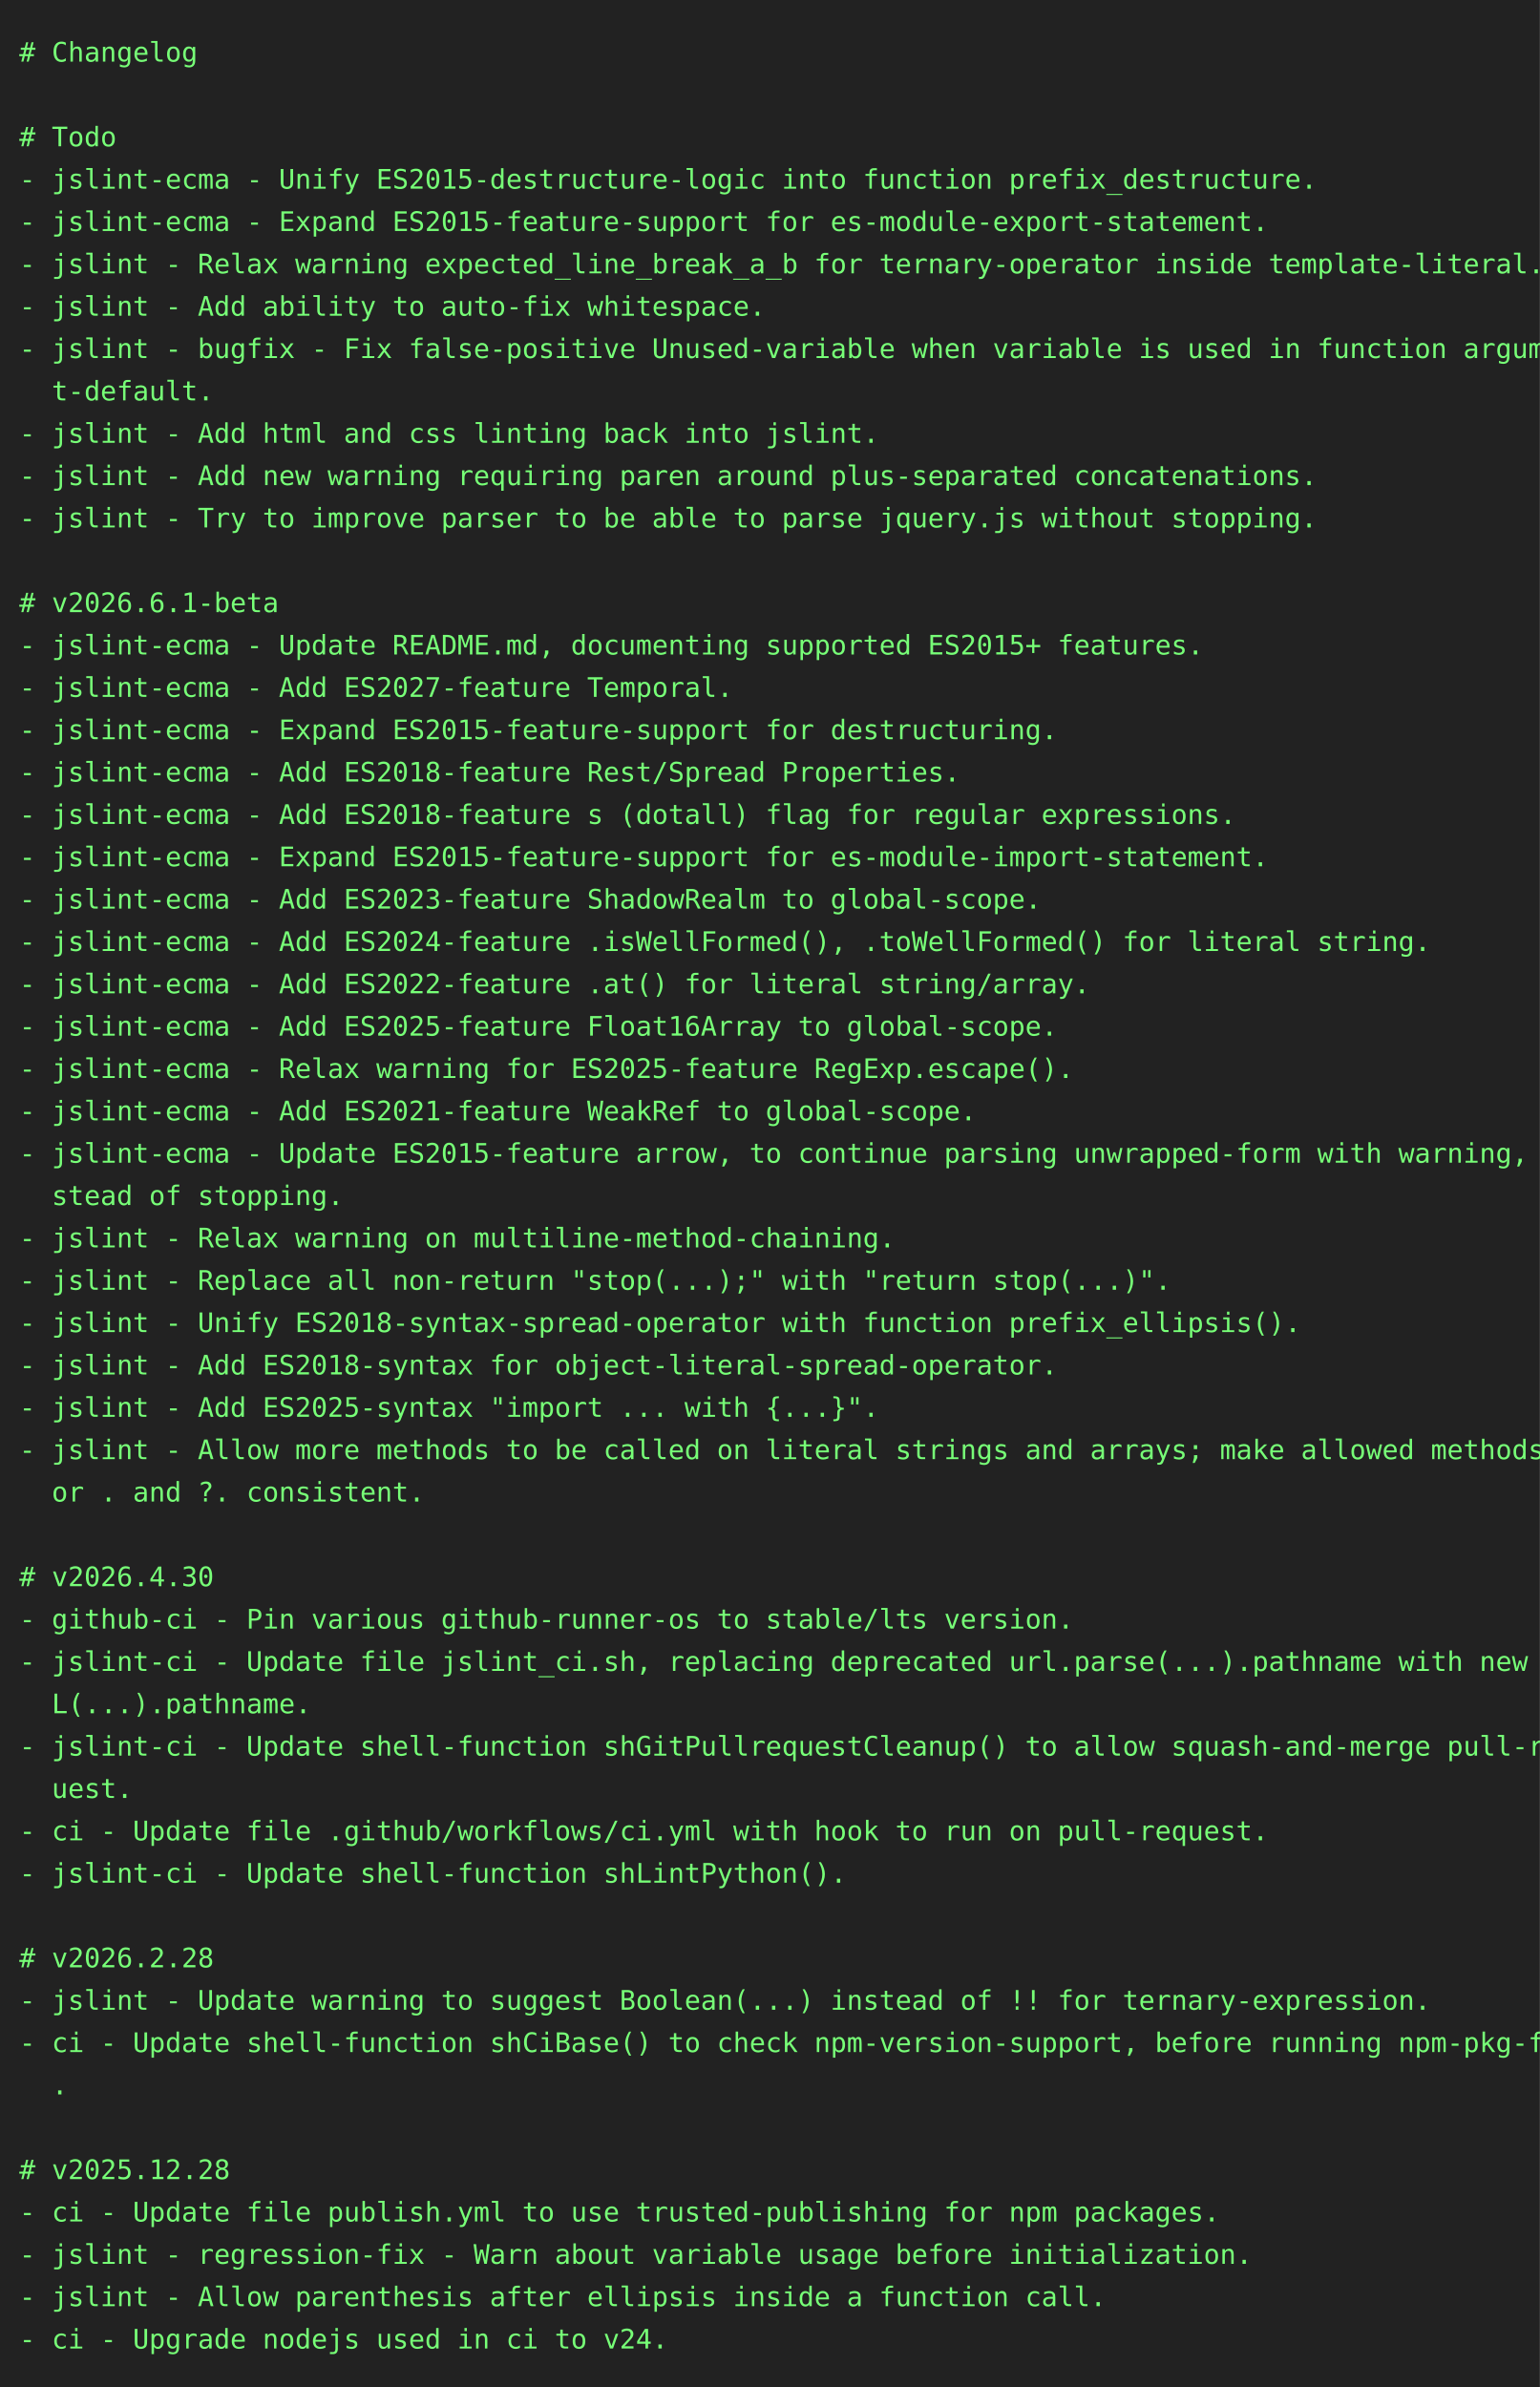
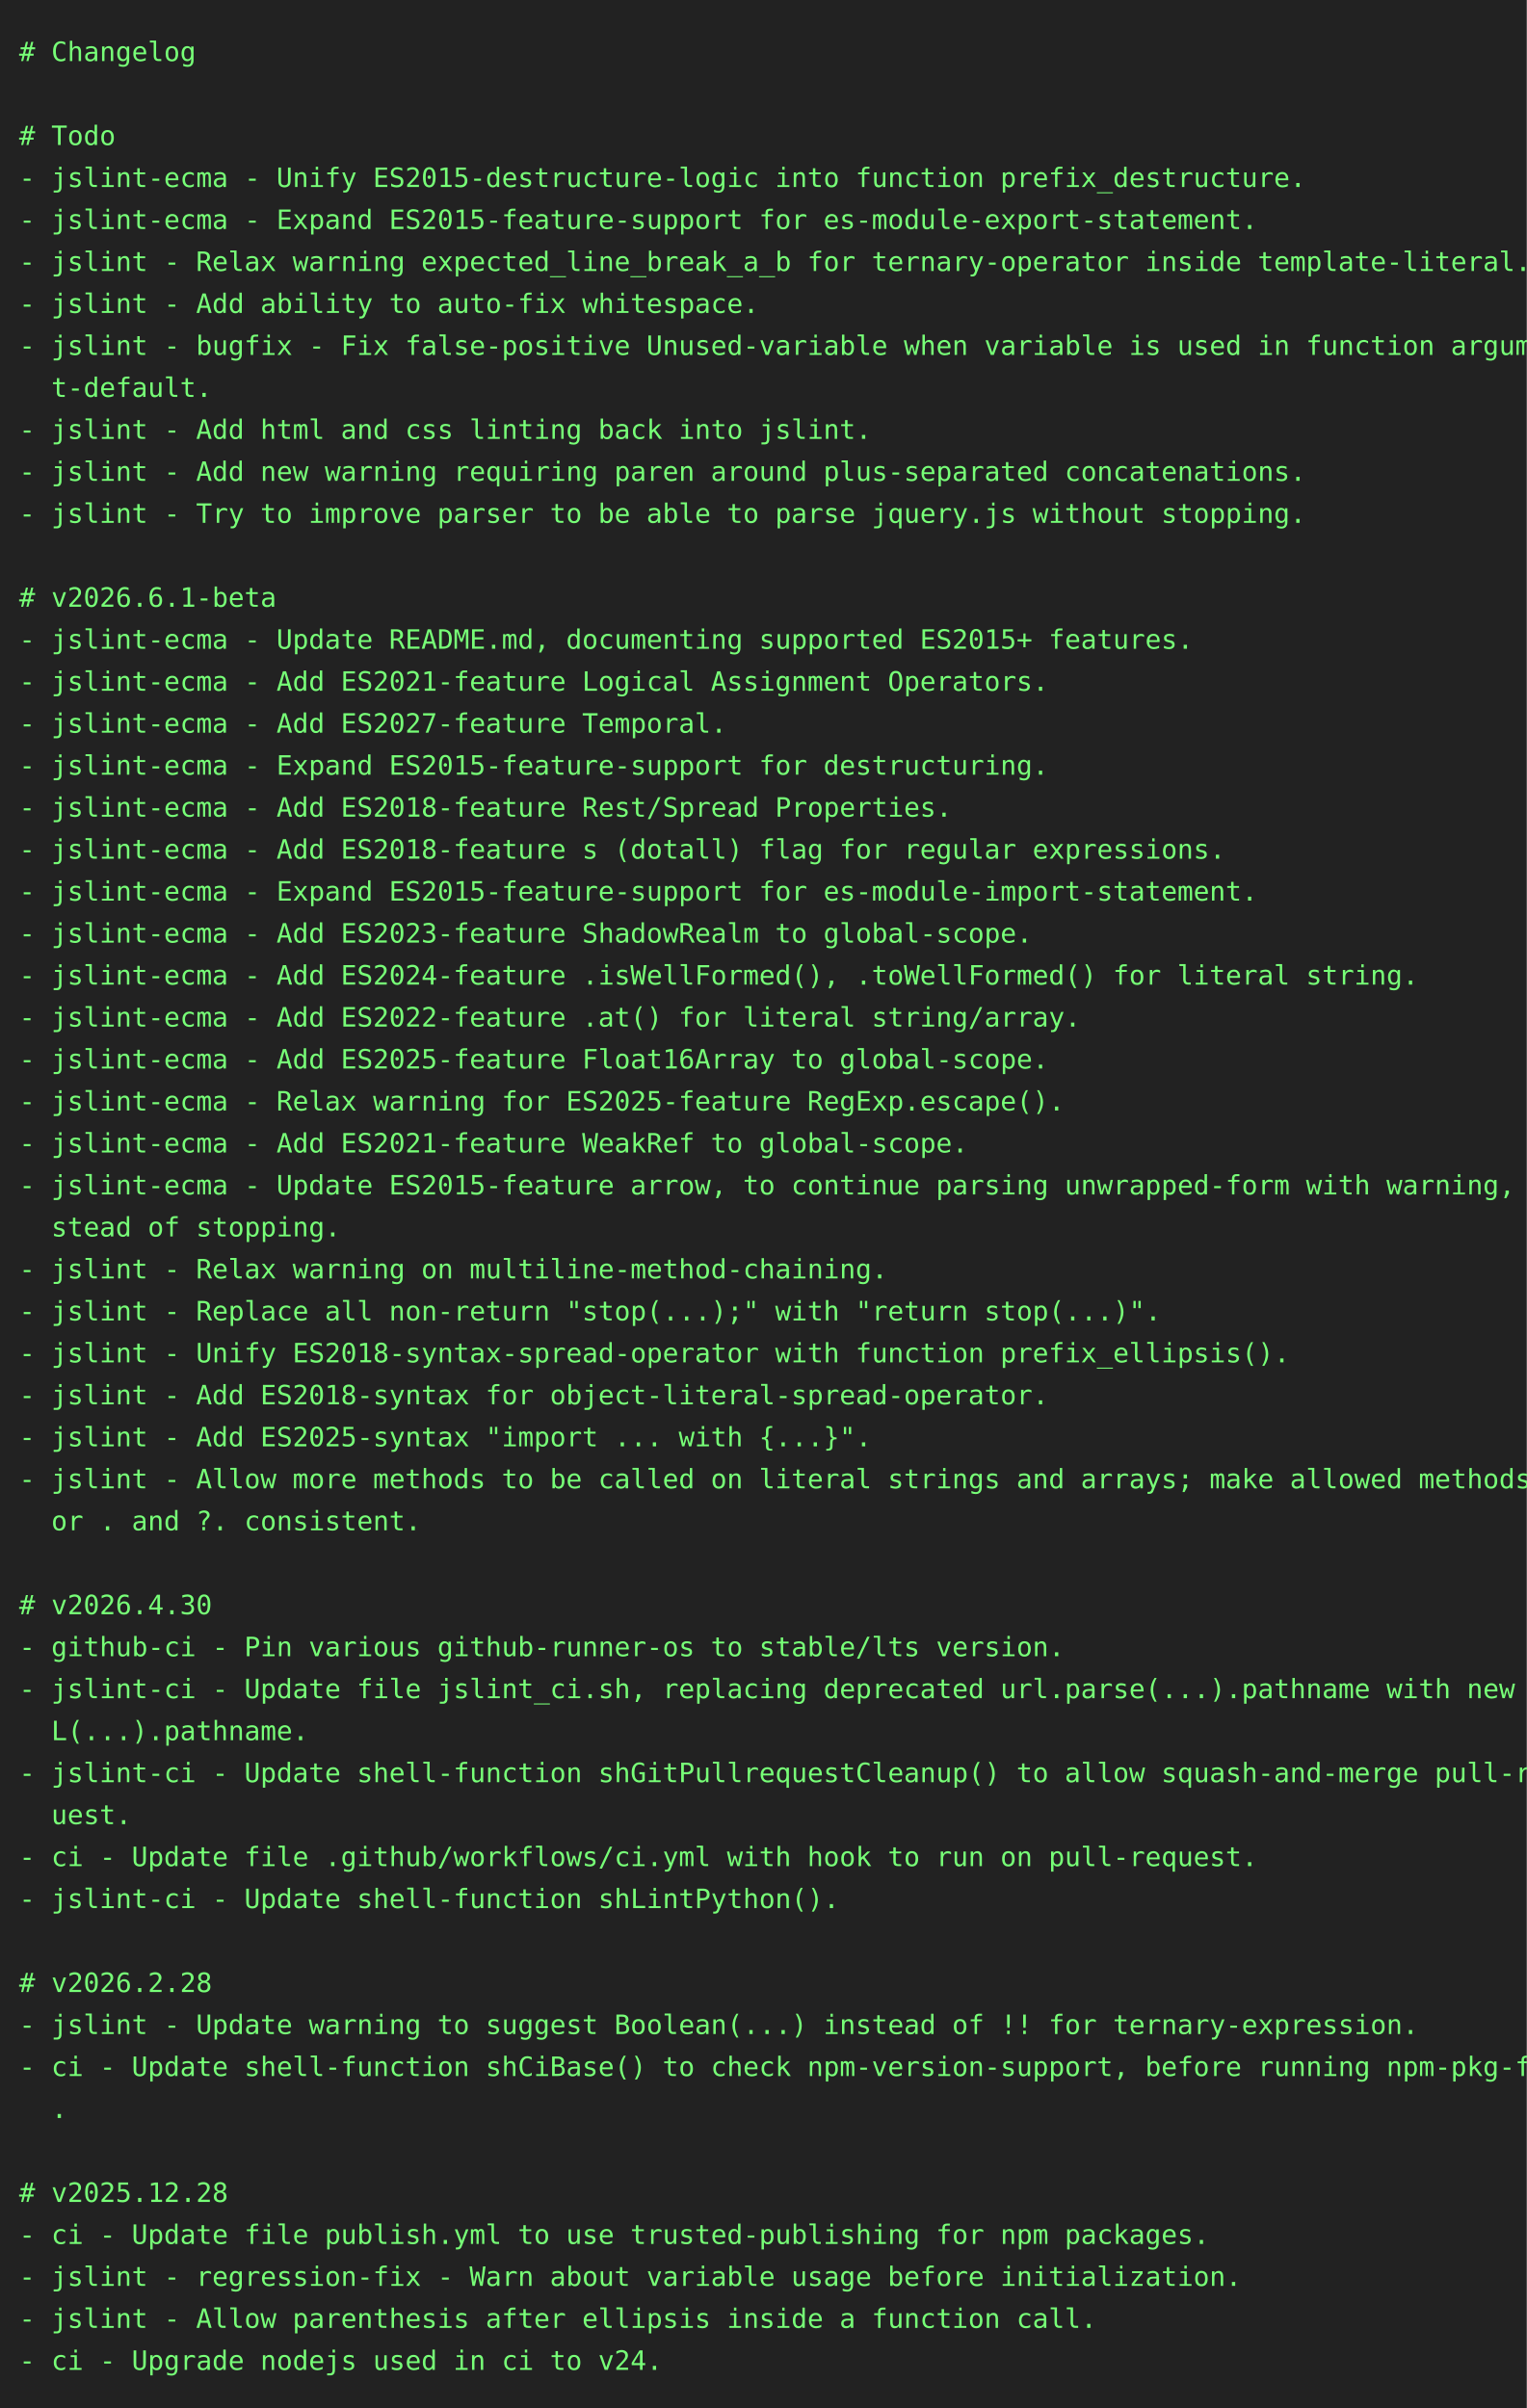
- <svg xmlns="http://www.w3.org/2000/svg" height="1240" width="800">
-   <rect height="1240" fill="#222" width="800" />
+ <svg xmlns="http://www.w3.org/2000/svg" height="1262" width="800">
+   <rect height="1262" fill="#222" width="800" />
  <text fill="#7f7" font-family="consolas, menlo, monospace" font-size="14" xml:space="preserve">
    <tspan lengthAdjust="spacingAndGlyphs" textLength="768" x="10" y="32"># Changelog                                                                                      </tspan>
    <tspan lengthAdjust="spacingAndGlyphs" textLength="768" x="10" y="54">                                                                                                 </tspan>
    <tspan lengthAdjust="spacingAndGlyphs" textLength="768" x="10" y="76"># Todo                                                                                           </tspan>
    <tspan lengthAdjust="spacingAndGlyphs" textLength="768" x="10" y="98">- jslint-ecma - Unify ES2015-destructure-logic into function prefix_destructure.                 </tspan>
    <tspan lengthAdjust="spacingAndGlyphs" textLength="768" x="10" y="120">- jslint-ecma - Expand ES2015-feature-support for es-module-export-statement.                    </tspan>
    <tspan lengthAdjust="spacingAndGlyphs" textLength="768" x="10" y="142">- jslint - Relax warning expected_line_break_a_b for ternary-operator inside template-literal.   </tspan>
    <tspan lengthAdjust="spacingAndGlyphs" textLength="768" x="10" y="164">- jslint - Add ability to auto-fix whitespace.                                                   </tspan>
    <tspan lengthAdjust="spacingAndGlyphs" textLength="768" x="10" y="186">- jslint - bugfix - Fix false-positive Unused-variable when variable is used in function argumen\</tspan>
    <tspan lengthAdjust="spacingAndGlyphs" textLength="768" x="10" y="208">  t-default.                                                                                     </tspan>
    <tspan lengthAdjust="spacingAndGlyphs" textLength="768" x="10" y="230">- jslint - Add html and css linting back into jslint.                                            </tspan>
    <tspan lengthAdjust="spacingAndGlyphs" textLength="768" x="10" y="252">- jslint - Add new warning requiring paren around plus-separated concatenations.                 </tspan>
    <tspan lengthAdjust="spacingAndGlyphs" textLength="768" x="10" y="274">- jslint - Try to improve parser to be able to parse jquery.js without stopping.                 </tspan>
    <tspan lengthAdjust="spacingAndGlyphs" textLength="768" x="10" y="296">                                                                                                 </tspan>
    <tspan lengthAdjust="spacingAndGlyphs" textLength="768" x="10" y="318"># v2026.6.1-beta                                                                                 </tspan>
    <tspan lengthAdjust="spacingAndGlyphs" textLength="768" x="10" y="340">- jslint-ecma - Update README.md, documenting supported ES2015+ features.                        </tspan>
-     <tspan lengthAdjust="spacingAndGlyphs" textLength="768" x="10" y="362">- jslint-ecma - Add ES2027-feature Temporal.                                                     </tspan>
-     <tspan lengthAdjust="spacingAndGlyphs" textLength="768" x="10" y="384">- jslint-ecma - Expand ES2015-feature-support for destructuring.                                 </tspan>
-     <tspan lengthAdjust="spacingAndGlyphs" textLength="768" x="10" y="406">- jslint-ecma - Add ES2018-feature Rest/Spread Properties.                                       </tspan>
-     <tspan lengthAdjust="spacingAndGlyphs" textLength="768" x="10" y="428">- jslint-ecma - Add ES2018-feature s (dotall) flag for regular expressions.                      </tspan>
-     <tspan lengthAdjust="spacingAndGlyphs" textLength="768" x="10" y="450">- jslint-ecma - Expand ES2015-feature-support for es-module-import-statement.                    </tspan>
-     <tspan lengthAdjust="spacingAndGlyphs" textLength="768" x="10" y="472">- jslint-ecma - Add ES2023-feature ShadowRealm to global-scope.                                  </tspan>
-     <tspan lengthAdjust="spacingAndGlyphs" textLength="768" x="10" y="494">- jslint-ecma - Add ES2024-feature .isWellFormed(), .toWellFormed() for literal string.          </tspan>
-     <tspan lengthAdjust="spacingAndGlyphs" textLength="768" x="10" y="516">- jslint-ecma - Add ES2022-feature .at() for literal string/array.                               </tspan>
-     <tspan lengthAdjust="spacingAndGlyphs" textLength="768" x="10" y="538">- jslint-ecma - Add ES2025-feature Float16Array to global-scope.                                 </tspan>
-     <tspan lengthAdjust="spacingAndGlyphs" textLength="768" x="10" y="560">- jslint-ecma - Relax warning for ES2025-feature RegExp.escape().                                </tspan>
-     <tspan lengthAdjust="spacingAndGlyphs" textLength="768" x="10" y="582">- jslint-ecma - Add ES2021-feature WeakRef to global-scope.                                      </tspan>
-     <tspan lengthAdjust="spacingAndGlyphs" textLength="768" x="10" y="604">- jslint-ecma - Update ES2015-feature arrow, to continue parsing unwrapped-form with warning, in\</tspan>
-     <tspan lengthAdjust="spacingAndGlyphs" textLength="768" x="10" y="626">  stead of stopping.                                                                             </tspan>
-     <tspan lengthAdjust="spacingAndGlyphs" textLength="768" x="10" y="648">- jslint - Relax warning on multiline-method-chaining.                                           </tspan>
-     <tspan lengthAdjust="spacingAndGlyphs" textLength="768" x="10" y="670">- jslint - Replace all non-return "stop(...);" with "return stop(...)".                          </tspan>
-     <tspan lengthAdjust="spacingAndGlyphs" textLength="768" x="10" y="692">- jslint - Unify ES2018-syntax-spread-operator with function prefix_ellipsis().                  </tspan>
-     <tspan lengthAdjust="spacingAndGlyphs" textLength="768" x="10" y="714">- jslint - Add ES2018-syntax for object-literal-spread-operator.                                 </tspan>
-     <tspan lengthAdjust="spacingAndGlyphs" textLength="768" x="10" y="736">- jslint - Add ES2025-syntax "import ... with {...}".                                            </tspan>
-     <tspan lengthAdjust="spacingAndGlyphs" textLength="768" x="10" y="758">- jslint - Allow more methods to be called on literal strings and arrays; make allowed methods f\</tspan>
-     <tspan lengthAdjust="spacingAndGlyphs" textLength="768" x="10" y="780">  or . and ?. consistent.                                                                        </tspan>
-     <tspan lengthAdjust="spacingAndGlyphs" textLength="768" x="10" y="802">                                                                                                 </tspan>
-     <tspan lengthAdjust="spacingAndGlyphs" textLength="768" x="10" y="824"># v2026.4.30                                                                                     </tspan>
-     <tspan lengthAdjust="spacingAndGlyphs" textLength="768" x="10" y="846">- github-ci - Pin various github-runner-os to stable/lts version.                                </tspan>
-     <tspan lengthAdjust="spacingAndGlyphs" textLength="768" x="10" y="868">- jslint-ci - Update file jslint_ci.sh, replacing deprecated url.parse(...).pathname with new UR\</tspan>
-     <tspan lengthAdjust="spacingAndGlyphs" textLength="768" x="10" y="890">  L(...).pathname.                                                                               </tspan>
-     <tspan lengthAdjust="spacingAndGlyphs" textLength="768" x="10" y="912">- jslint-ci - Update shell-function shGitPullrequestCleanup() to allow squash-and-merge pull-req\</tspan>
-     <tspan lengthAdjust="spacingAndGlyphs" textLength="768" x="10" y="934">  uest.                                                                                          </tspan>
-     <tspan lengthAdjust="spacingAndGlyphs" textLength="768" x="10" y="956">- ci - Update file .github/workflows/ci.yml with hook to run on pull-request.                    </tspan>
-     <tspan lengthAdjust="spacingAndGlyphs" textLength="768" x="10" y="978">- jslint-ci - Update shell-function shLintPython().                                              </tspan>
-     <tspan lengthAdjust="spacingAndGlyphs" textLength="768" x="10" y="1000">                                                                                                 </tspan>
-     <tspan lengthAdjust="spacingAndGlyphs" textLength="768" x="10" y="1022"># v2026.2.28                                                                                     </tspan>
-     <tspan lengthAdjust="spacingAndGlyphs" textLength="768" x="10" y="1044">- jslint - Update warning to suggest Boolean(...) instead of !! for ternary-expression.          </tspan>
-     <tspan lengthAdjust="spacingAndGlyphs" textLength="768" x="10" y="1066">- ci - Update shell-function shCiBase() to check npm-version-support, before running npm-pkg-fix\</tspan>
-     <tspan lengthAdjust="spacingAndGlyphs" textLength="768" x="10" y="1088">  .                                                                                              </tspan>
-     <tspan lengthAdjust="spacingAndGlyphs" textLength="768" x="10" y="1110">                                                                                                 </tspan>
-     <tspan lengthAdjust="spacingAndGlyphs" textLength="768" x="10" y="1132"># v2025.12.28                                                                                    </tspan>
-     <tspan lengthAdjust="spacingAndGlyphs" textLength="768" x="10" y="1154">- ci - Update file publish.yml to use trusted-publishing for npm packages.                       </tspan>
-     <tspan lengthAdjust="spacingAndGlyphs" textLength="768" x="10" y="1176">- jslint - regression-fix - Warn about variable usage before initialization.                     </tspan>
-     <tspan lengthAdjust="spacingAndGlyphs" textLength="768" x="10" y="1198">- jslint - Allow parenthesis after ellipsis inside a function call.                              </tspan>
-     <tspan lengthAdjust="spacingAndGlyphs" textLength="768" x="10" y="1220">- ci - Upgrade nodejs used in ci to v24.                                                         </tspan>
+     <tspan lengthAdjust="spacingAndGlyphs" textLength="768" x="10" y="362">- jslint-ecma - Add ES2021-feature Logical Assignment Operators.                                 </tspan>
+     <tspan lengthAdjust="spacingAndGlyphs" textLength="768" x="10" y="384">- jslint-ecma - Add ES2027-feature Temporal.                                                     </tspan>
+     <tspan lengthAdjust="spacingAndGlyphs" textLength="768" x="10" y="406">- jslint-ecma - Expand ES2015-feature-support for destructuring.                                 </tspan>
+     <tspan lengthAdjust="spacingAndGlyphs" textLength="768" x="10" y="428">- jslint-ecma - Add ES2018-feature Rest/Spread Properties.                                       </tspan>
+     <tspan lengthAdjust="spacingAndGlyphs" textLength="768" x="10" y="450">- jslint-ecma - Add ES2018-feature s (dotall) flag for regular expressions.                      </tspan>
+     <tspan lengthAdjust="spacingAndGlyphs" textLength="768" x="10" y="472">- jslint-ecma - Expand ES2015-feature-support for es-module-import-statement.                    </tspan>
+     <tspan lengthAdjust="spacingAndGlyphs" textLength="768" x="10" y="494">- jslint-ecma - Add ES2023-feature ShadowRealm to global-scope.                                  </tspan>
+     <tspan lengthAdjust="spacingAndGlyphs" textLength="768" x="10" y="516">- jslint-ecma - Add ES2024-feature .isWellFormed(), .toWellFormed() for literal string.          </tspan>
+     <tspan lengthAdjust="spacingAndGlyphs" textLength="768" x="10" y="538">- jslint-ecma - Add ES2022-feature .at() for literal string/array.                               </tspan>
+     <tspan lengthAdjust="spacingAndGlyphs" textLength="768" x="10" y="560">- jslint-ecma - Add ES2025-feature Float16Array to global-scope.                                 </tspan>
+     <tspan lengthAdjust="spacingAndGlyphs" textLength="768" x="10" y="582">- jslint-ecma - Relax warning for ES2025-feature RegExp.escape().                                </tspan>
+     <tspan lengthAdjust="spacingAndGlyphs" textLength="768" x="10" y="604">- jslint-ecma - Add ES2021-feature WeakRef to global-scope.                                      </tspan>
+     <tspan lengthAdjust="spacingAndGlyphs" textLength="768" x="10" y="626">- jslint-ecma - Update ES2015-feature arrow, to continue parsing unwrapped-form with warning, in\</tspan>
+     <tspan lengthAdjust="spacingAndGlyphs" textLength="768" x="10" y="648">  stead of stopping.                                                                             </tspan>
+     <tspan lengthAdjust="spacingAndGlyphs" textLength="768" x="10" y="670">- jslint - Relax warning on multiline-method-chaining.                                           </tspan>
+     <tspan lengthAdjust="spacingAndGlyphs" textLength="768" x="10" y="692">- jslint - Replace all non-return "stop(...);" with "return stop(...)".                          </tspan>
+     <tspan lengthAdjust="spacingAndGlyphs" textLength="768" x="10" y="714">- jslint - Unify ES2018-syntax-spread-operator with function prefix_ellipsis().                  </tspan>
+     <tspan lengthAdjust="spacingAndGlyphs" textLength="768" x="10" y="736">- jslint - Add ES2018-syntax for object-literal-spread-operator.                                 </tspan>
+     <tspan lengthAdjust="spacingAndGlyphs" textLength="768" x="10" y="758">- jslint - Add ES2025-syntax "import ... with {...}".                                            </tspan>
+     <tspan lengthAdjust="spacingAndGlyphs" textLength="768" x="10" y="780">- jslint - Allow more methods to be called on literal strings and arrays; make allowed methods f\</tspan>
+     <tspan lengthAdjust="spacingAndGlyphs" textLength="768" x="10" y="802">  or . and ?. consistent.                                                                        </tspan>
+     <tspan lengthAdjust="spacingAndGlyphs" textLength="768" x="10" y="824">                                                                                                 </tspan>
+     <tspan lengthAdjust="spacingAndGlyphs" textLength="768" x="10" y="846"># v2026.4.30                                                                                     </tspan>
+     <tspan lengthAdjust="spacingAndGlyphs" textLength="768" x="10" y="868">- github-ci - Pin various github-runner-os to stable/lts version.                                </tspan>
+     <tspan lengthAdjust="spacingAndGlyphs" textLength="768" x="10" y="890">- jslint-ci - Update file jslint_ci.sh, replacing deprecated url.parse(...).pathname with new UR\</tspan>
+     <tspan lengthAdjust="spacingAndGlyphs" textLength="768" x="10" y="912">  L(...).pathname.                                                                               </tspan>
+     <tspan lengthAdjust="spacingAndGlyphs" textLength="768" x="10" y="934">- jslint-ci - Update shell-function shGitPullrequestCleanup() to allow squash-and-merge pull-req\</tspan>
+     <tspan lengthAdjust="spacingAndGlyphs" textLength="768" x="10" y="956">  uest.                                                                                          </tspan>
+     <tspan lengthAdjust="spacingAndGlyphs" textLength="768" x="10" y="978">- ci - Update file .github/workflows/ci.yml with hook to run on pull-request.                    </tspan>
+     <tspan lengthAdjust="spacingAndGlyphs" textLength="768" x="10" y="1000">- jslint-ci - Update shell-function shLintPython().                                              </tspan>
+     <tspan lengthAdjust="spacingAndGlyphs" textLength="768" x="10" y="1022">                                                                                                 </tspan>
+     <tspan lengthAdjust="spacingAndGlyphs" textLength="768" x="10" y="1044"># v2026.2.28                                                                                     </tspan>
+     <tspan lengthAdjust="spacingAndGlyphs" textLength="768" x="10" y="1066">- jslint - Update warning to suggest Boolean(...) instead of !! for ternary-expression.          </tspan>
+     <tspan lengthAdjust="spacingAndGlyphs" textLength="768" x="10" y="1088">- ci - Update shell-function shCiBase() to check npm-version-support, before running npm-pkg-fix\</tspan>
+     <tspan lengthAdjust="spacingAndGlyphs" textLength="768" x="10" y="1110">  .                                                                                              </tspan>
+     <tspan lengthAdjust="spacingAndGlyphs" textLength="768" x="10" y="1132">                                                                                                 </tspan>
+     <tspan lengthAdjust="spacingAndGlyphs" textLength="768" x="10" y="1154"># v2025.12.28                                                                                    </tspan>
+     <tspan lengthAdjust="spacingAndGlyphs" textLength="768" x="10" y="1176">- ci - Update file publish.yml to use trusted-publishing for npm packages.                       </tspan>
+     <tspan lengthAdjust="spacingAndGlyphs" textLength="768" x="10" y="1198">- jslint - regression-fix - Warn about variable usage before initialization.                     </tspan>
+     <tspan lengthAdjust="spacingAndGlyphs" textLength="768" x="10" y="1220">- jslint - Allow parenthesis after ellipsis inside a function call.                              </tspan>
+     <tspan lengthAdjust="spacingAndGlyphs" textLength="768" x="10" y="1242">- ci - Upgrade nodejs used in ci to v24.                                                         </tspan>
  </text>
</svg>
